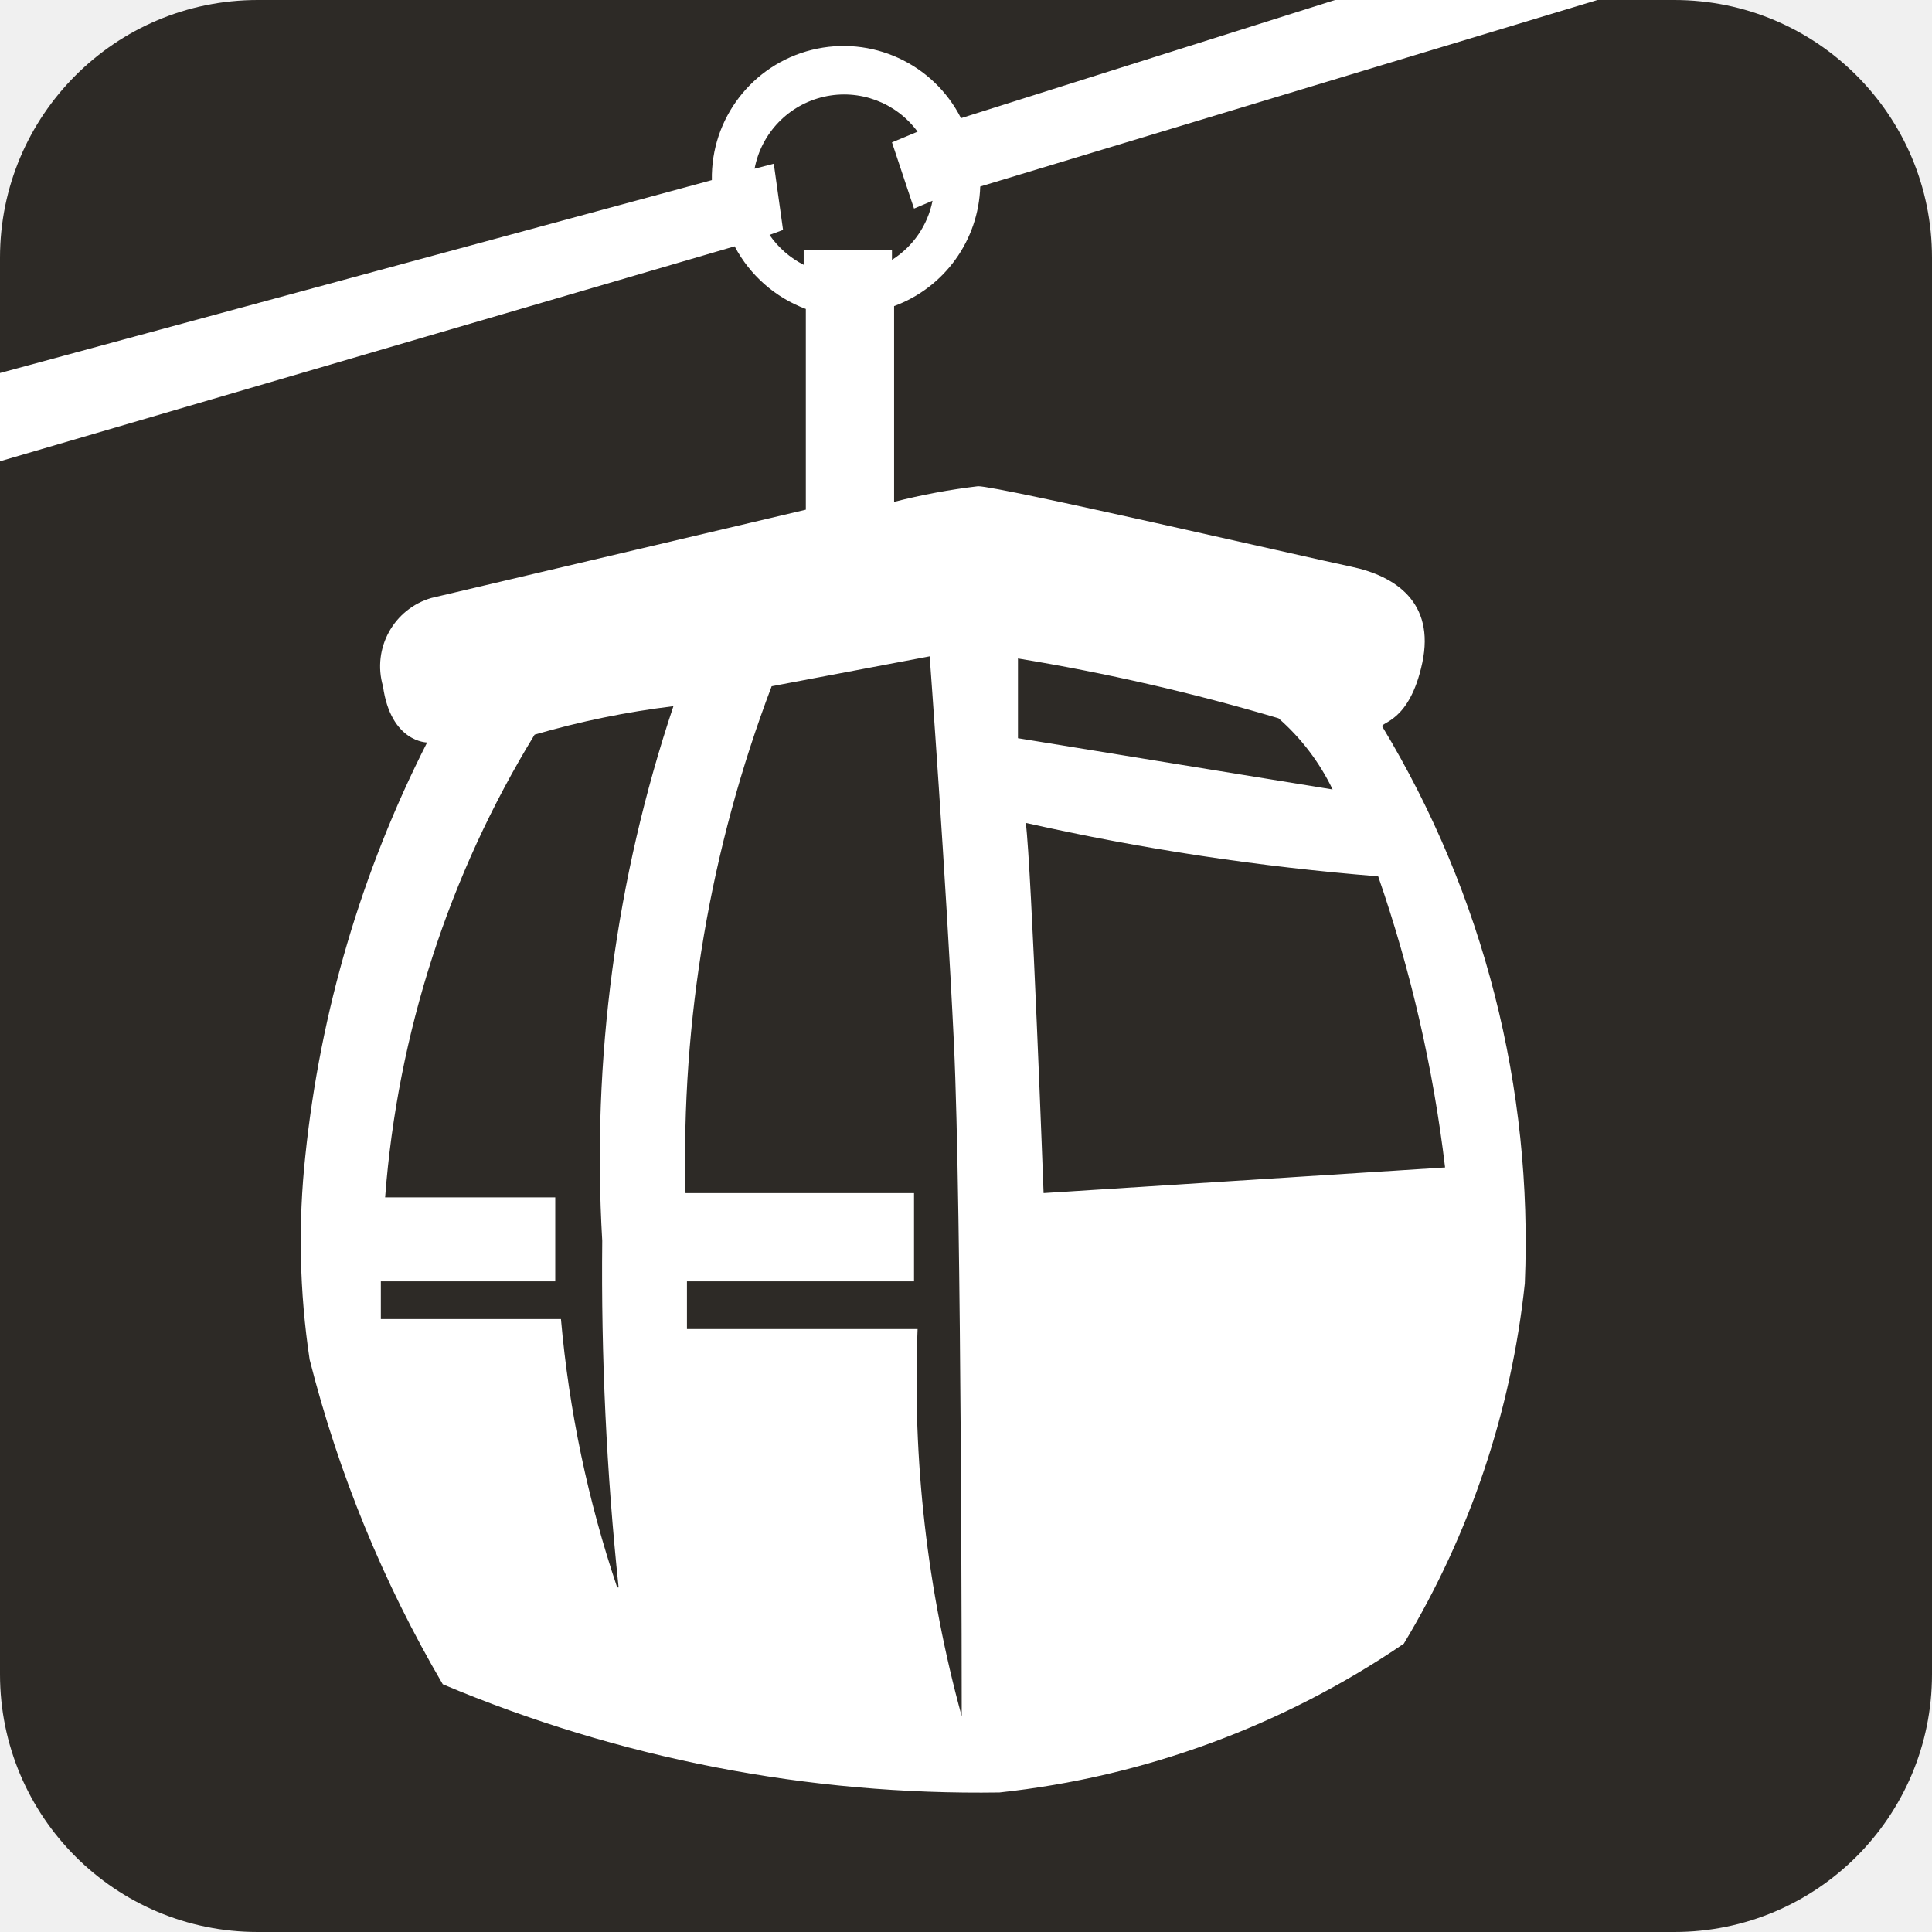
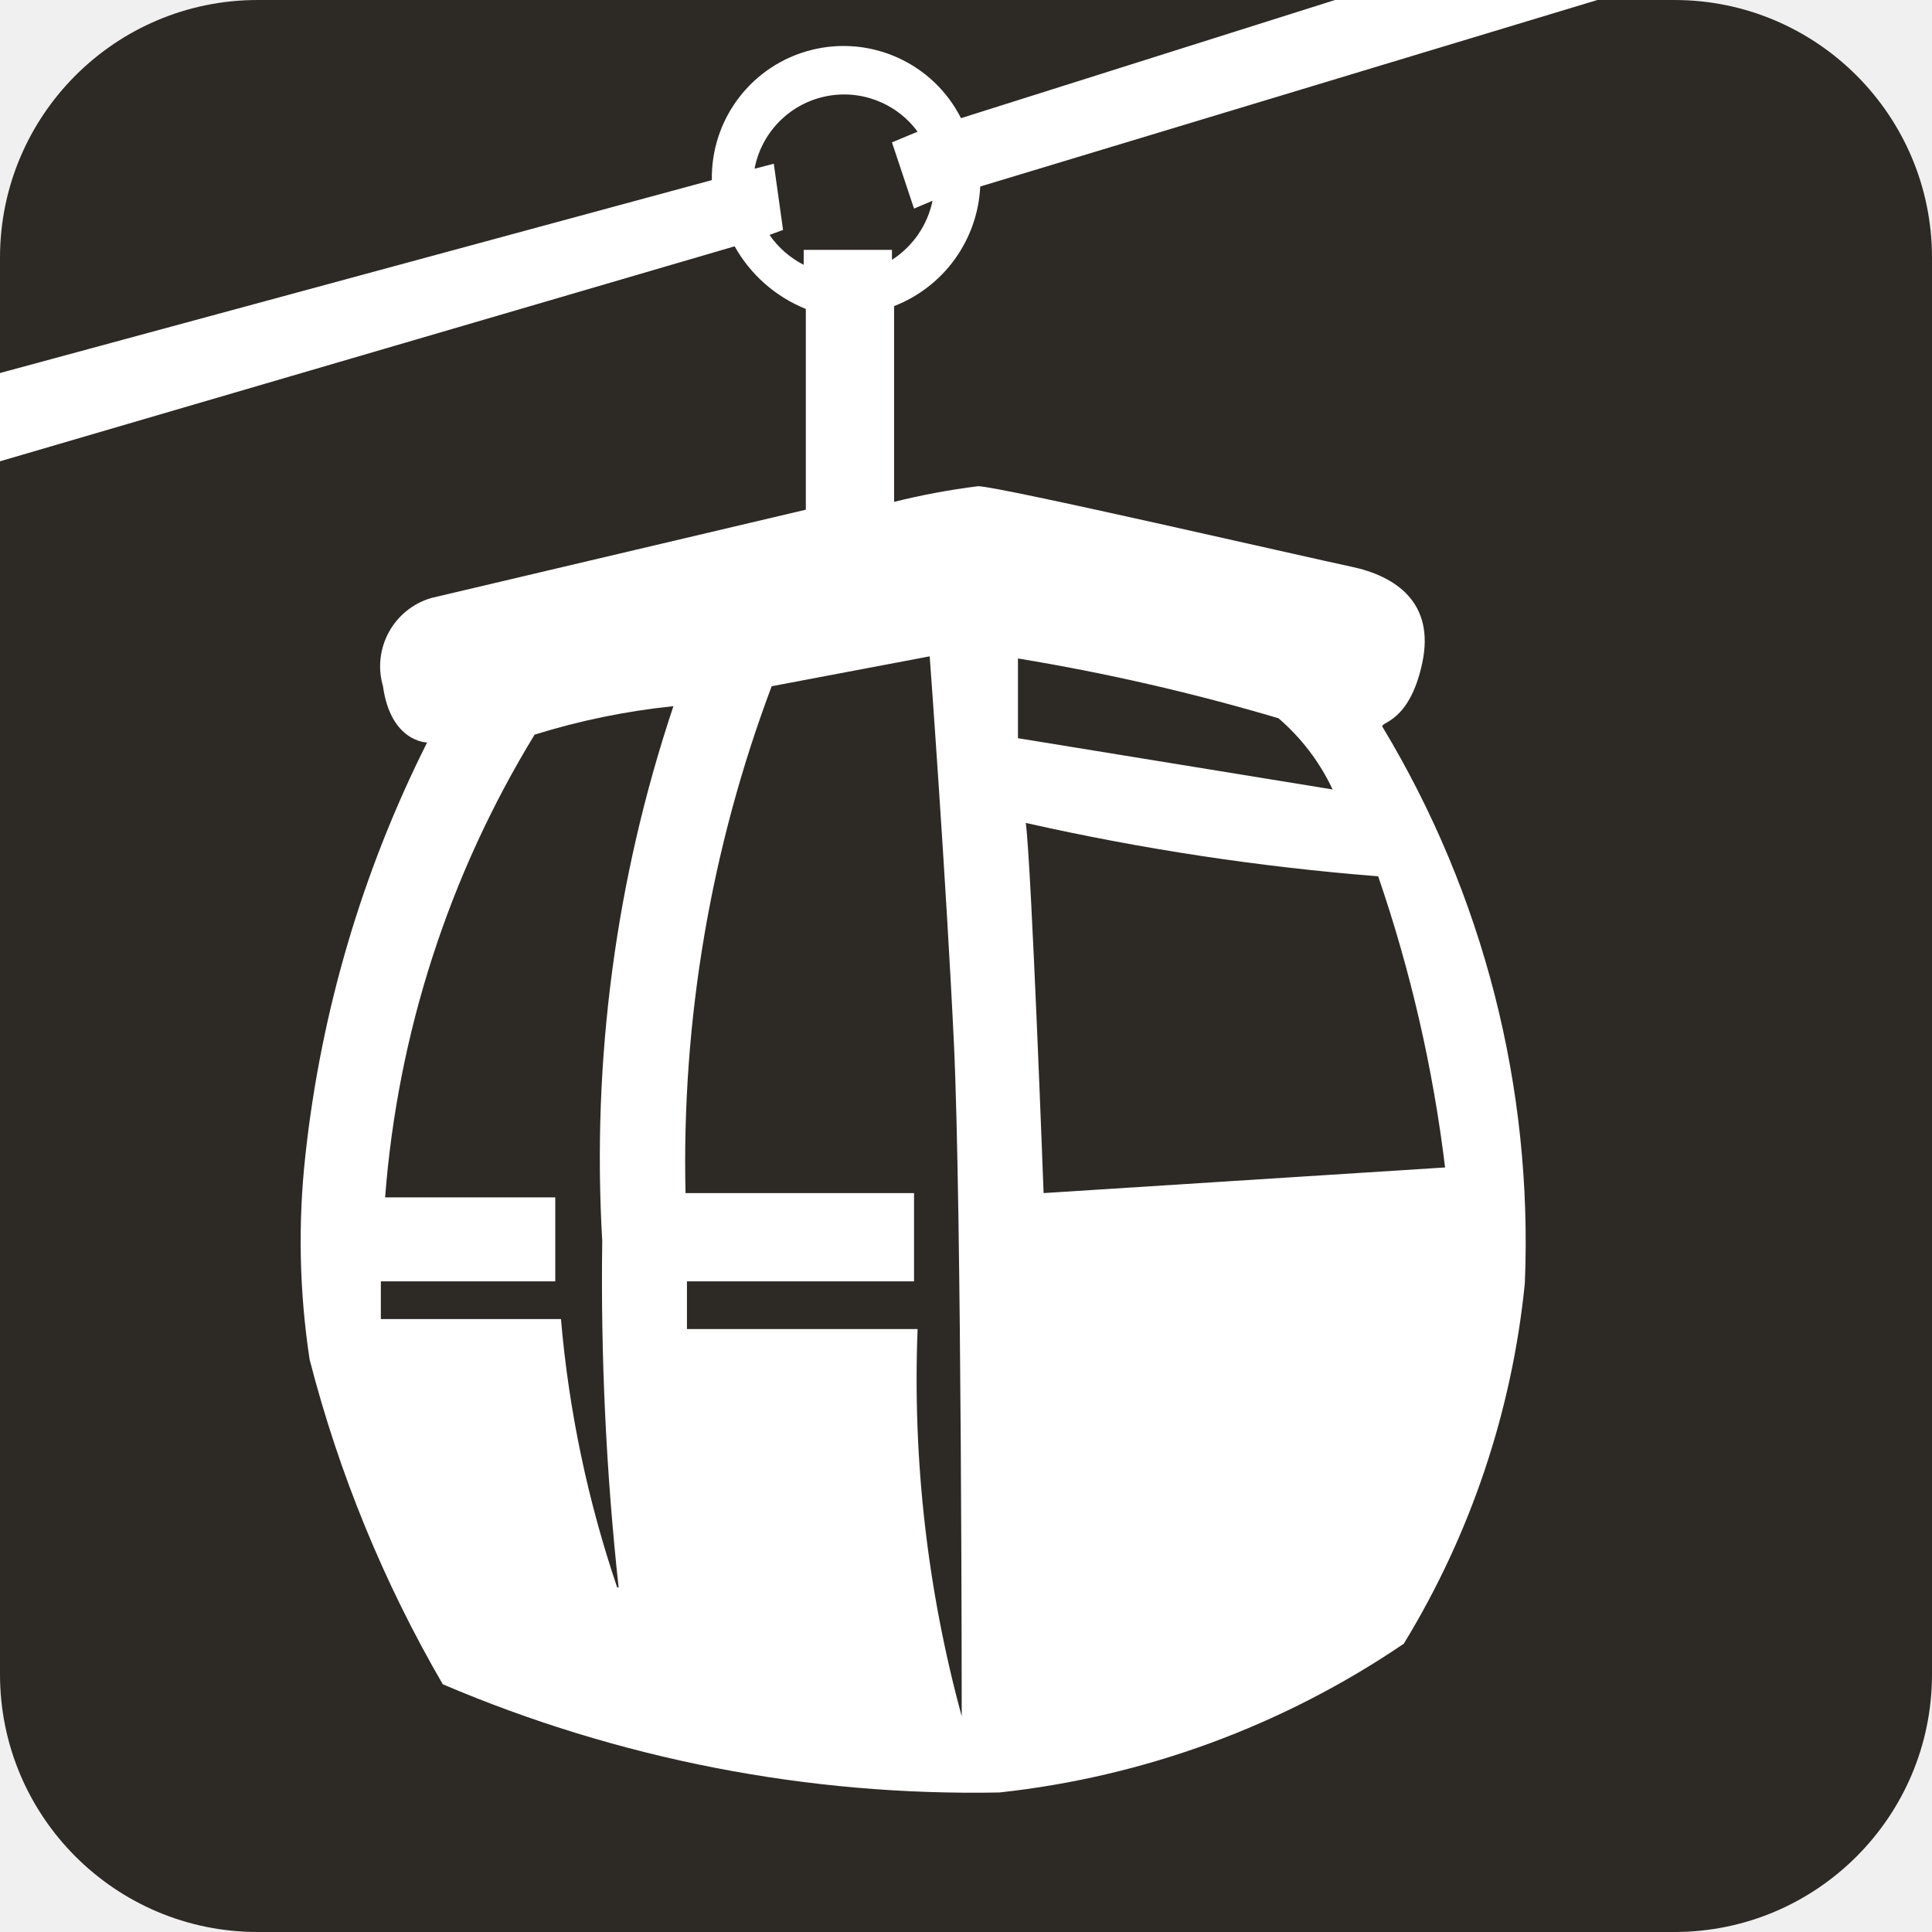
- <svg xmlns="http://www.w3.org/2000/svg" id="图层_1" data-name="图层 1" viewBox="0 0 2.714 2.714" width="14">
-   <defs>
-     <style>.cls-1{fill:#2d2a26;}.cls-2{fill:#fff;fill-rule:evenodd;}</style>
-   </defs>
-   <rect class="cls-1" width="2.714" height="2.714" rx="0.362" />
-   <path class="cls-2" d="M1.43,1.037l0-.112a2.985,2.985,0,0,1,.366.084.313.313,0,0,1,.076.1Zm.036.639s-.017-.459-.025-.52a3.539,3.539,0,0,0,.495.075,1.955,1.955,0,0,1,.094.409l-.564.036M1.084.964a1.869,1.869,0,0,0-.121.712h.321V1.8H.965v.067h.324a1.781,1.781,0,0,0,.062.544s0-.715-.011-.946S1.306.922,1.306.922ZM.867,2.23a1.63,1.63,0,0,1-.079-.377H.535V1.8H.78V1.682H.541a1.457,1.457,0,0,1,.21-.65A1.231,1.231,0,0,1,.946.992a2,2,0,0,0-.1.751,4.236,4.236,0,0,0,.023.487M1.06.237A.128.128,0,0,1,1.289.185L1.253.2l.031.093L1.31.282a.127.127,0,0,1-.057.083V.351H1.129V.372A.13.13,0,0,1,1.081.33L1.1.323,1.087.23ZM1.907-.01h.37l-.9.272A.185.185,0,0,1,1.256.43V.705A.909.909,0,0,1,1.374.683c.029,0,.462.1.524.113s.118.05.1.135-.06.083-.056.09a1.4,1.4,0,0,1,.2.782,1.232,1.232,0,0,1-.17.506,1.245,1.245,0,0,1-.568.209,1.938,1.938,0,0,1-.782-.152A1.754,1.754,0,0,1,.435,1.91a1.117,1.117,0,0,1-.006-.287A1.658,1.658,0,0,1,.6,1.043s-.051,0-.062-.079A.1.1,0,0,1,.606.84L1.132.716V.434a.187.187,0,0,1-.1-.088L0,.648V.524L1,.253A.185.185,0,0,1,1.35.166Z" />
+ <svg xmlns="http://www.w3.org/2000/svg" width="14" data-name="图层 1" viewBox="0 0 2.714 2.714">
+   <rect width="2.714" height="2.714" rx=".362" style="fill:#2d2a26" />
+   <path d="M1.43 1.037V.925a3 3 0 0 1 .366.084.3.3 0 0 1 .076.1Zm.036.639s-.017-.459-.025-.52a3.5 3.5 0 0 0 .495.075 2 2 0 0 1 .094.409zM1.084.964a1.9 1.9 0 0 0-.121.712h.321V1.8H.965v.067h.324a1.8 1.8 0 0 0 .062.544s0-.715-.011-.946-.034-.543-.034-.543ZM.867 2.23a1.6 1.6 0 0 1-.079-.377H.535V1.8H.78v-.118H.541a1.46 1.46 0 0 1 .21-.65 1 1 0 0 1 .195-.04 2 2 0 0 0-.1.751 4 4 0 0 0 .023.487M1.06.237a.128.128 0 0 1 .229-.052L1.253.2l.031.093.026-.011a.13.13 0 0 1-.057.083V.351h-.124v.021A.13.13 0 0 1 1.081.33L1.1.323 1.087.23Zm.847-.247h.37l-.9.272a.19.19 0 0 1-.121.168v.275a1 1 0 0 1 .118-.022c.029 0 .462.1.524.113s.118.05.1.135-.06.083-.056.09a1.4 1.4 0 0 1 .2.782 1.2 1.2 0 0 1-.17.506 1.25 1.25 0 0 1-.568.209 1.9 1.9 0 0 1-.782-.152 1.8 1.8 0 0 1-.187-.456 1.1 1.1 0 0 1-.006-.287 1.7 1.7 0 0 1 .171-.58s-.051 0-.062-.079A.1.1 0 0 1 .606.84l.526-.124V.434a.2.2 0 0 1-.1-.088L0 .648V.524l1-.271a.185.185 0 0 1 .35-.087Z" style="fill:#fff;fill-rule:evenodd" />
</svg>
